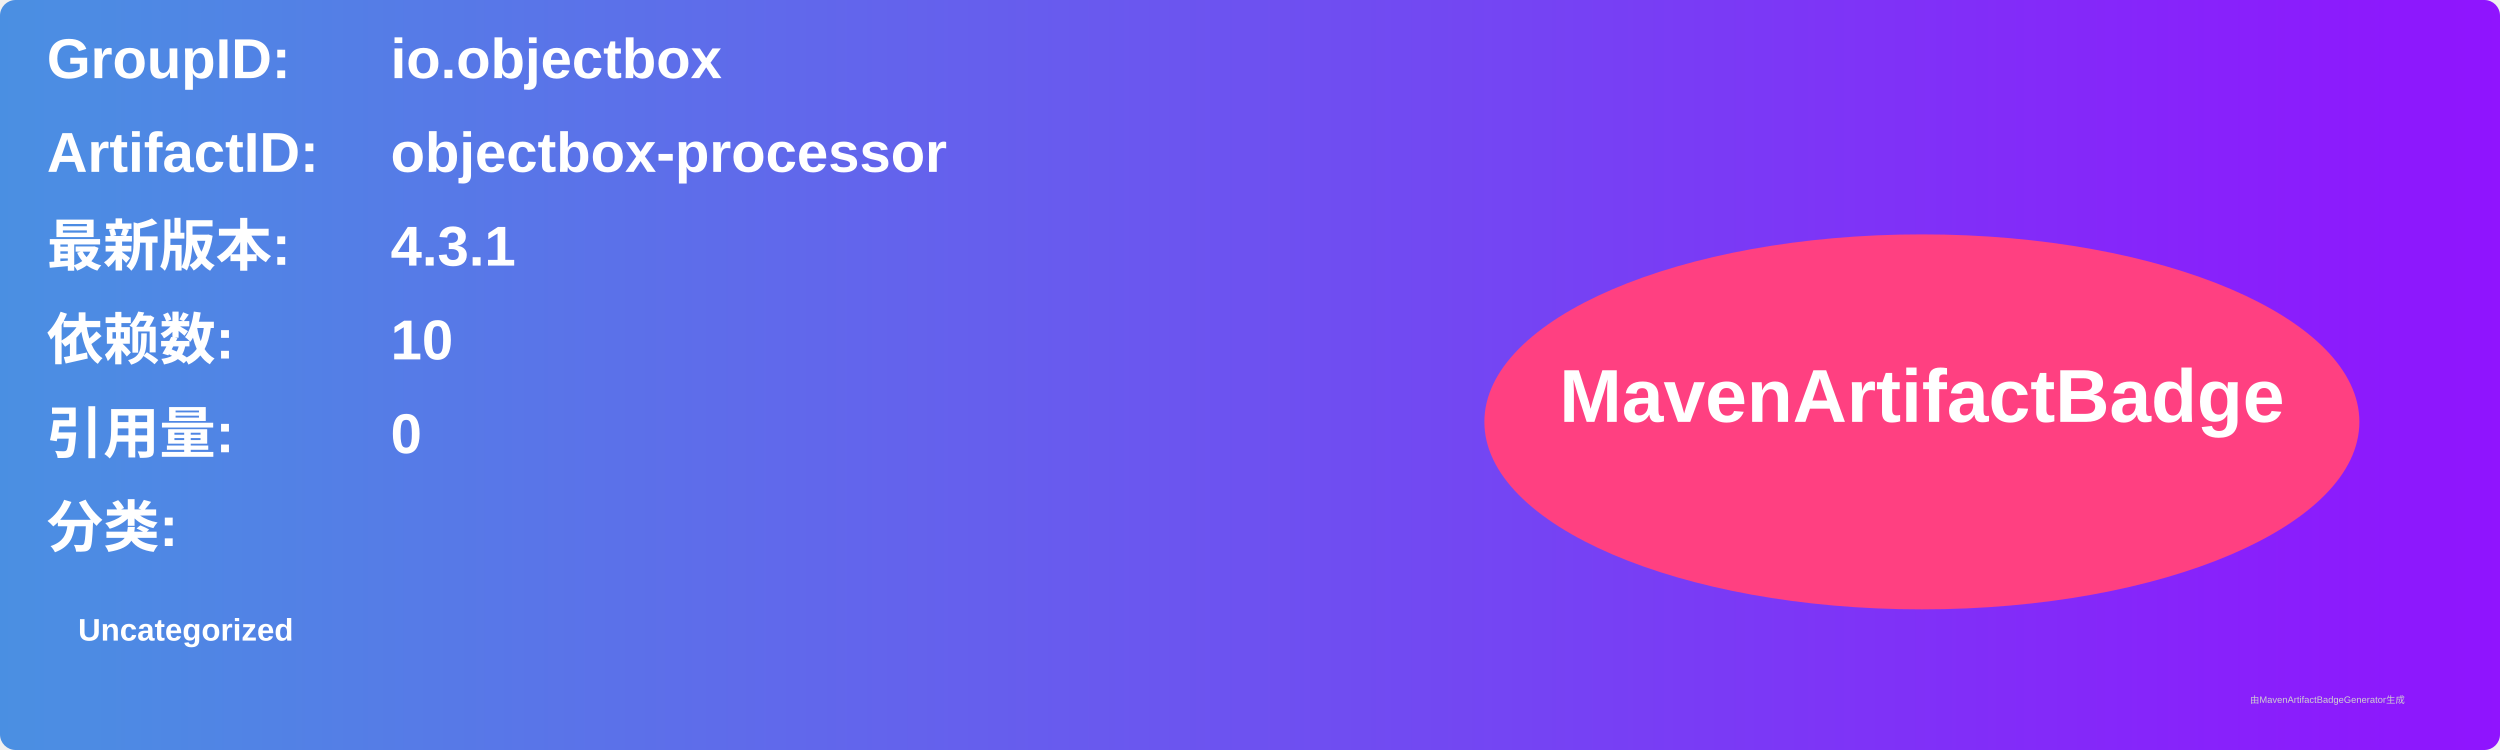
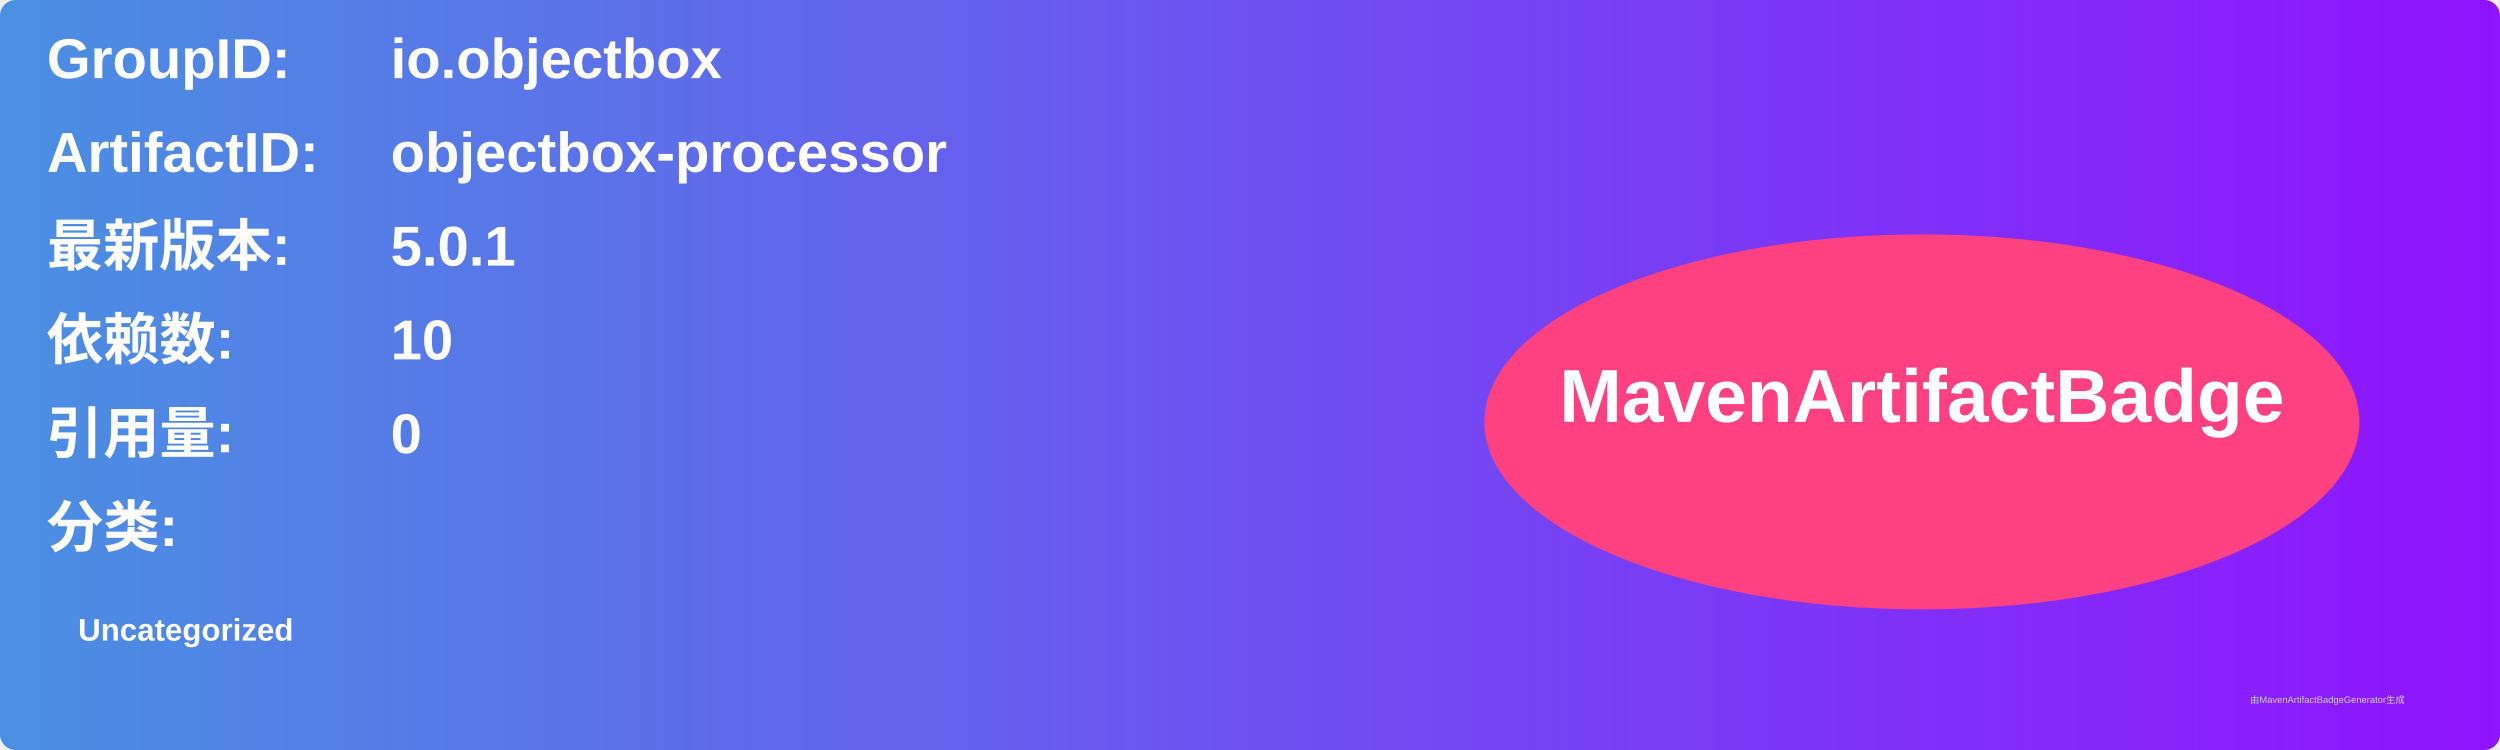
<svg xmlns="http://www.w3.org/2000/svg" width="800" height="240" viewBox="0 0 800 240">
  <linearGradient id="grad" x1="0%" y1="0%" x2="100%" y2="0%">
    <stop offset="0%" stop-color="#4a90e2" />
    <stop offset="100%" stop-color="#9013fe" />
  </linearGradient>
  <rect width="100%" height="100%" rx="5" ry="5" fill="url(#grad)" />
  <g transform="translate(15, 15)">
    <text x="0" y="10" font-family="Arial" font-size="18" fill="white" font-weight="bold" width="260">GroupID:</text>
    <text x="110" y="10" font-family="Arial" font-size="18" fill="white" font-weight="bold" width="460">io.objectbox</text>
    <text x="0" y="40" font-family="Arial" font-size="18" fill="white" font-weight="bold" width="260">ArtifactID:</text>
    <text x="110" y="40" font-family="Arial" font-size="18" fill="white" font-weight="bold" width="460">objectbox-processor</text>
    <text x="0" y="70" font-family="Arial" font-size="18" fill="white" font-weight="bold">最新版本:</text>
    <text x="110" y="70" font-family="Arial" font-size="18" fill="white" font-weight="bold">
-       <tspan font-weight="bold">4.3.1</tspan>
+       <tspan font-weight="bold">5.0.1</tspan>
    </text>
    <text x="0" y="100" font-family="Arial" font-size="18" fill="white" font-weight="bold">依赖数: </text>
    <text x="110" y="100" font-family="Arial" font-size="18" fill="white">
      <tspan font-weight="bold">10</tspan>
    </text>
    <text x="0" y="130" font-family="Arial" font-size="18" fill="white" font-weight="bold">引用量: </text>
    <text x="110" y="130" font-family="Arial" font-size="18" fill="white">
      <tspan font-weight="bold">0</tspan>
    </text>
    <text x="0" y="160" font-family="Arial" font-size="18" fill="white" font-weight="bold">分类:</text>
    <text x="10" y="190" font-family="Arial" font-size="10" fill="white">
      <tspan font-weight="bold">Uncategorized</tspan>
    </text>
    <ellipse cx="600" cy="120" rx="140" ry="60" fill="#ff4081" />
    <text x="600" y="120" text-anchor="middle" font-family="Arial" font-size="24" fill="white" font-weight="bold">MavenArtifactBadge</text>
  </g>
  <text x="720" y="225" font-family="Arial" font-size="3" fill="#d0d0d0">由MavenArtifactBadgeGenerator生成</text>
</svg>
